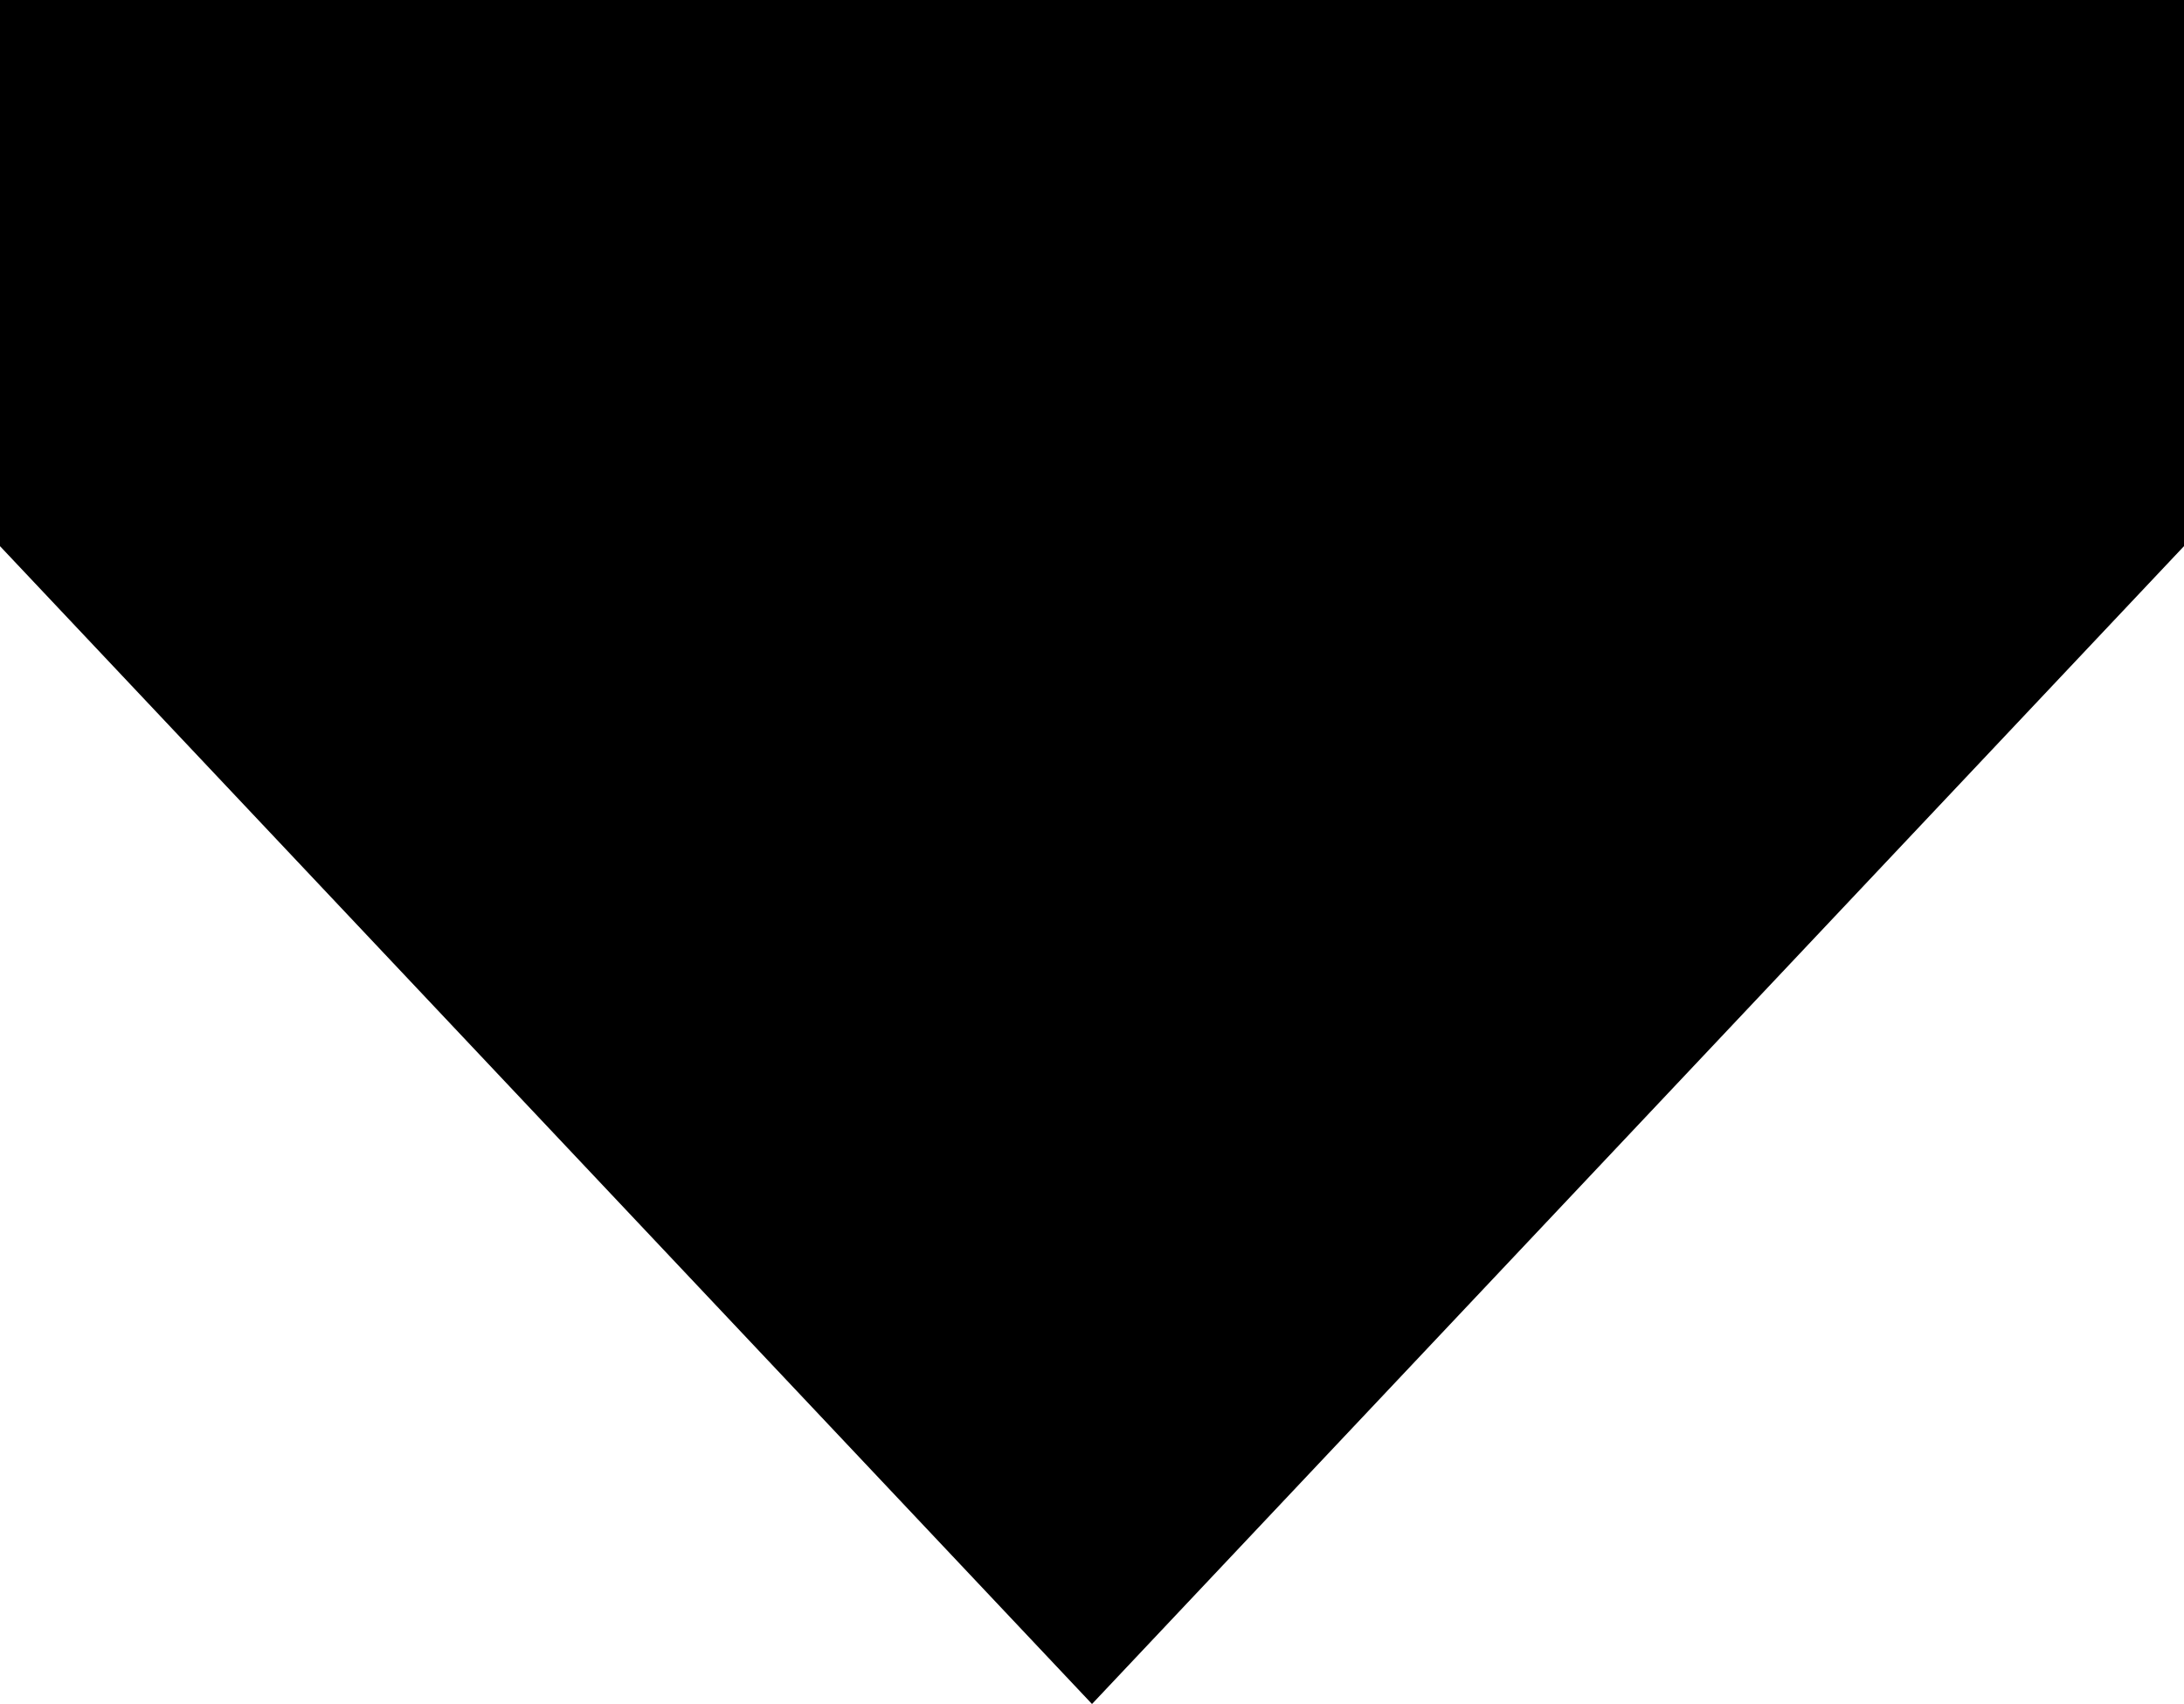
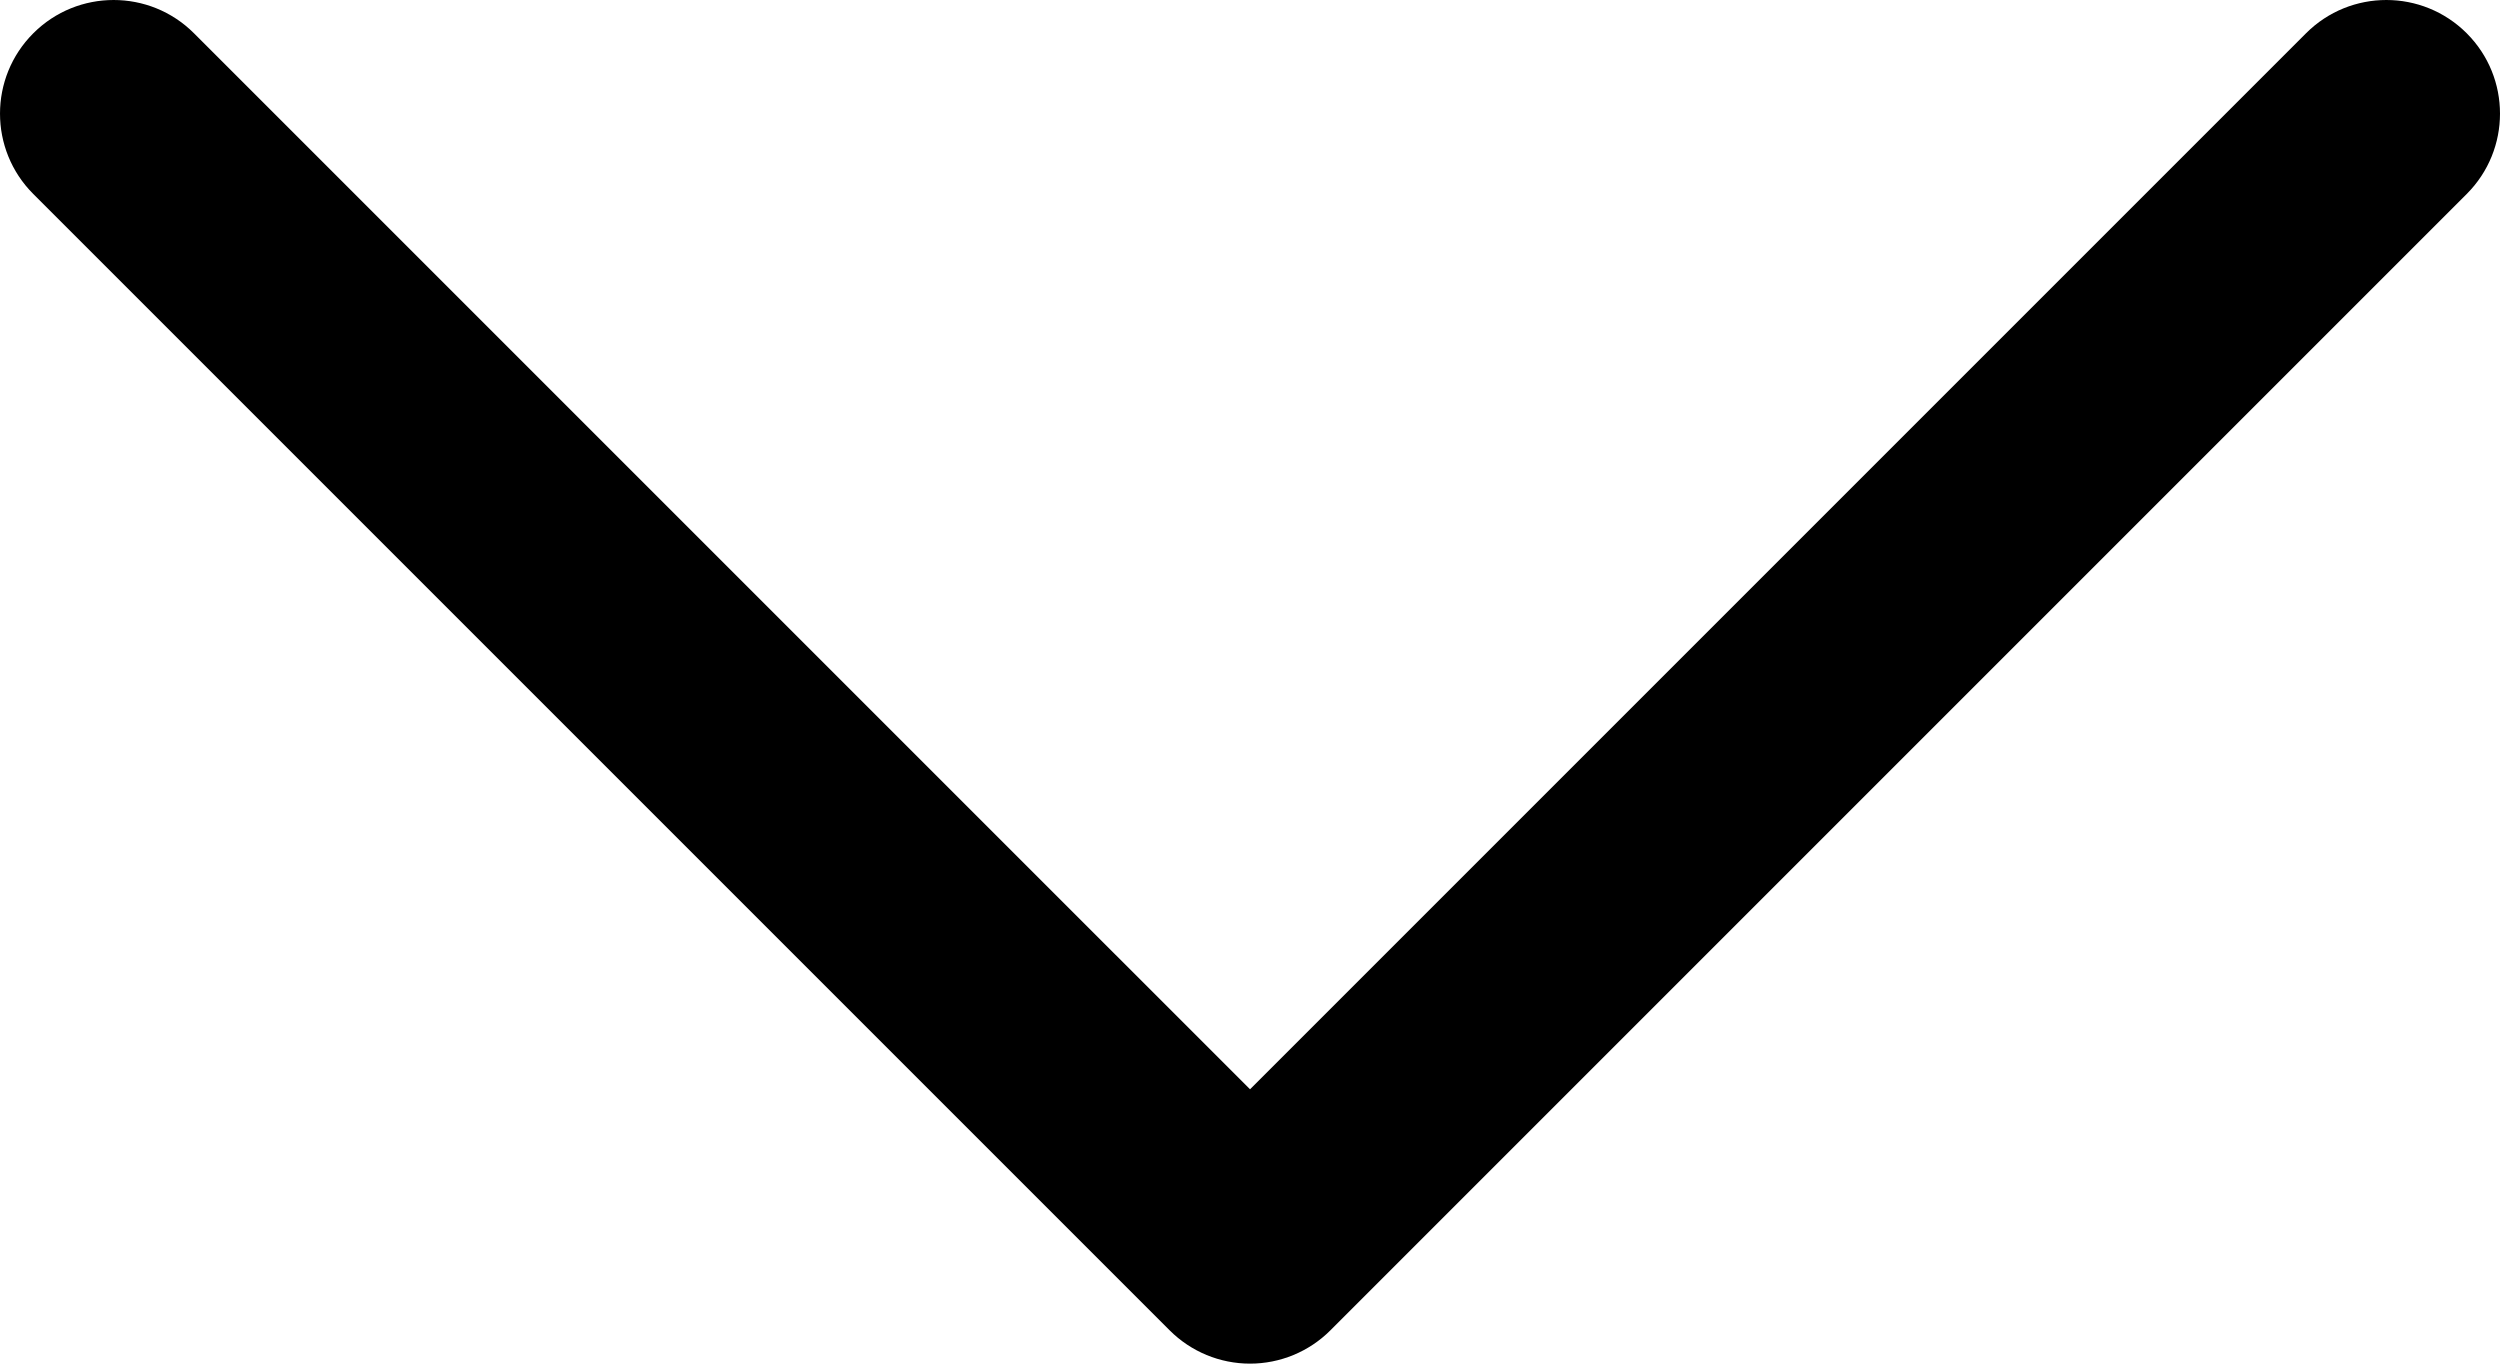
- <svg xmlns="http://www.w3.org/2000/svg" viewBox="7.5 8.49 9 7.02">
-   <path d="M16.5 8.49v2.25L12 15.51l-4.5-4.77V8.49h9z" fill="currentColor" />
+ <svg xmlns="http://www.w3.org/2000/svg" fill="currentColor" version="1.1" xml:space="preserve" viewBox="0 75 330 180">
+   <path d="M325.607,79.393c-5.857-5.857-15.355-5.858-21.213,0.001l-139.39,139.393L25.607,79.393  c-5.857-5.857-15.355-5.858-21.213,0.001c-5.858,5.858-5.858,15.355,0,21.213l150.004,150c2.813,2.813,6.628,4.393,10.606,4.393  s7.794-1.581,10.606-4.394l149.996-150C331.465,94.749,331.465,85.251,325.607,79.393z">
+   </path>
</svg>
